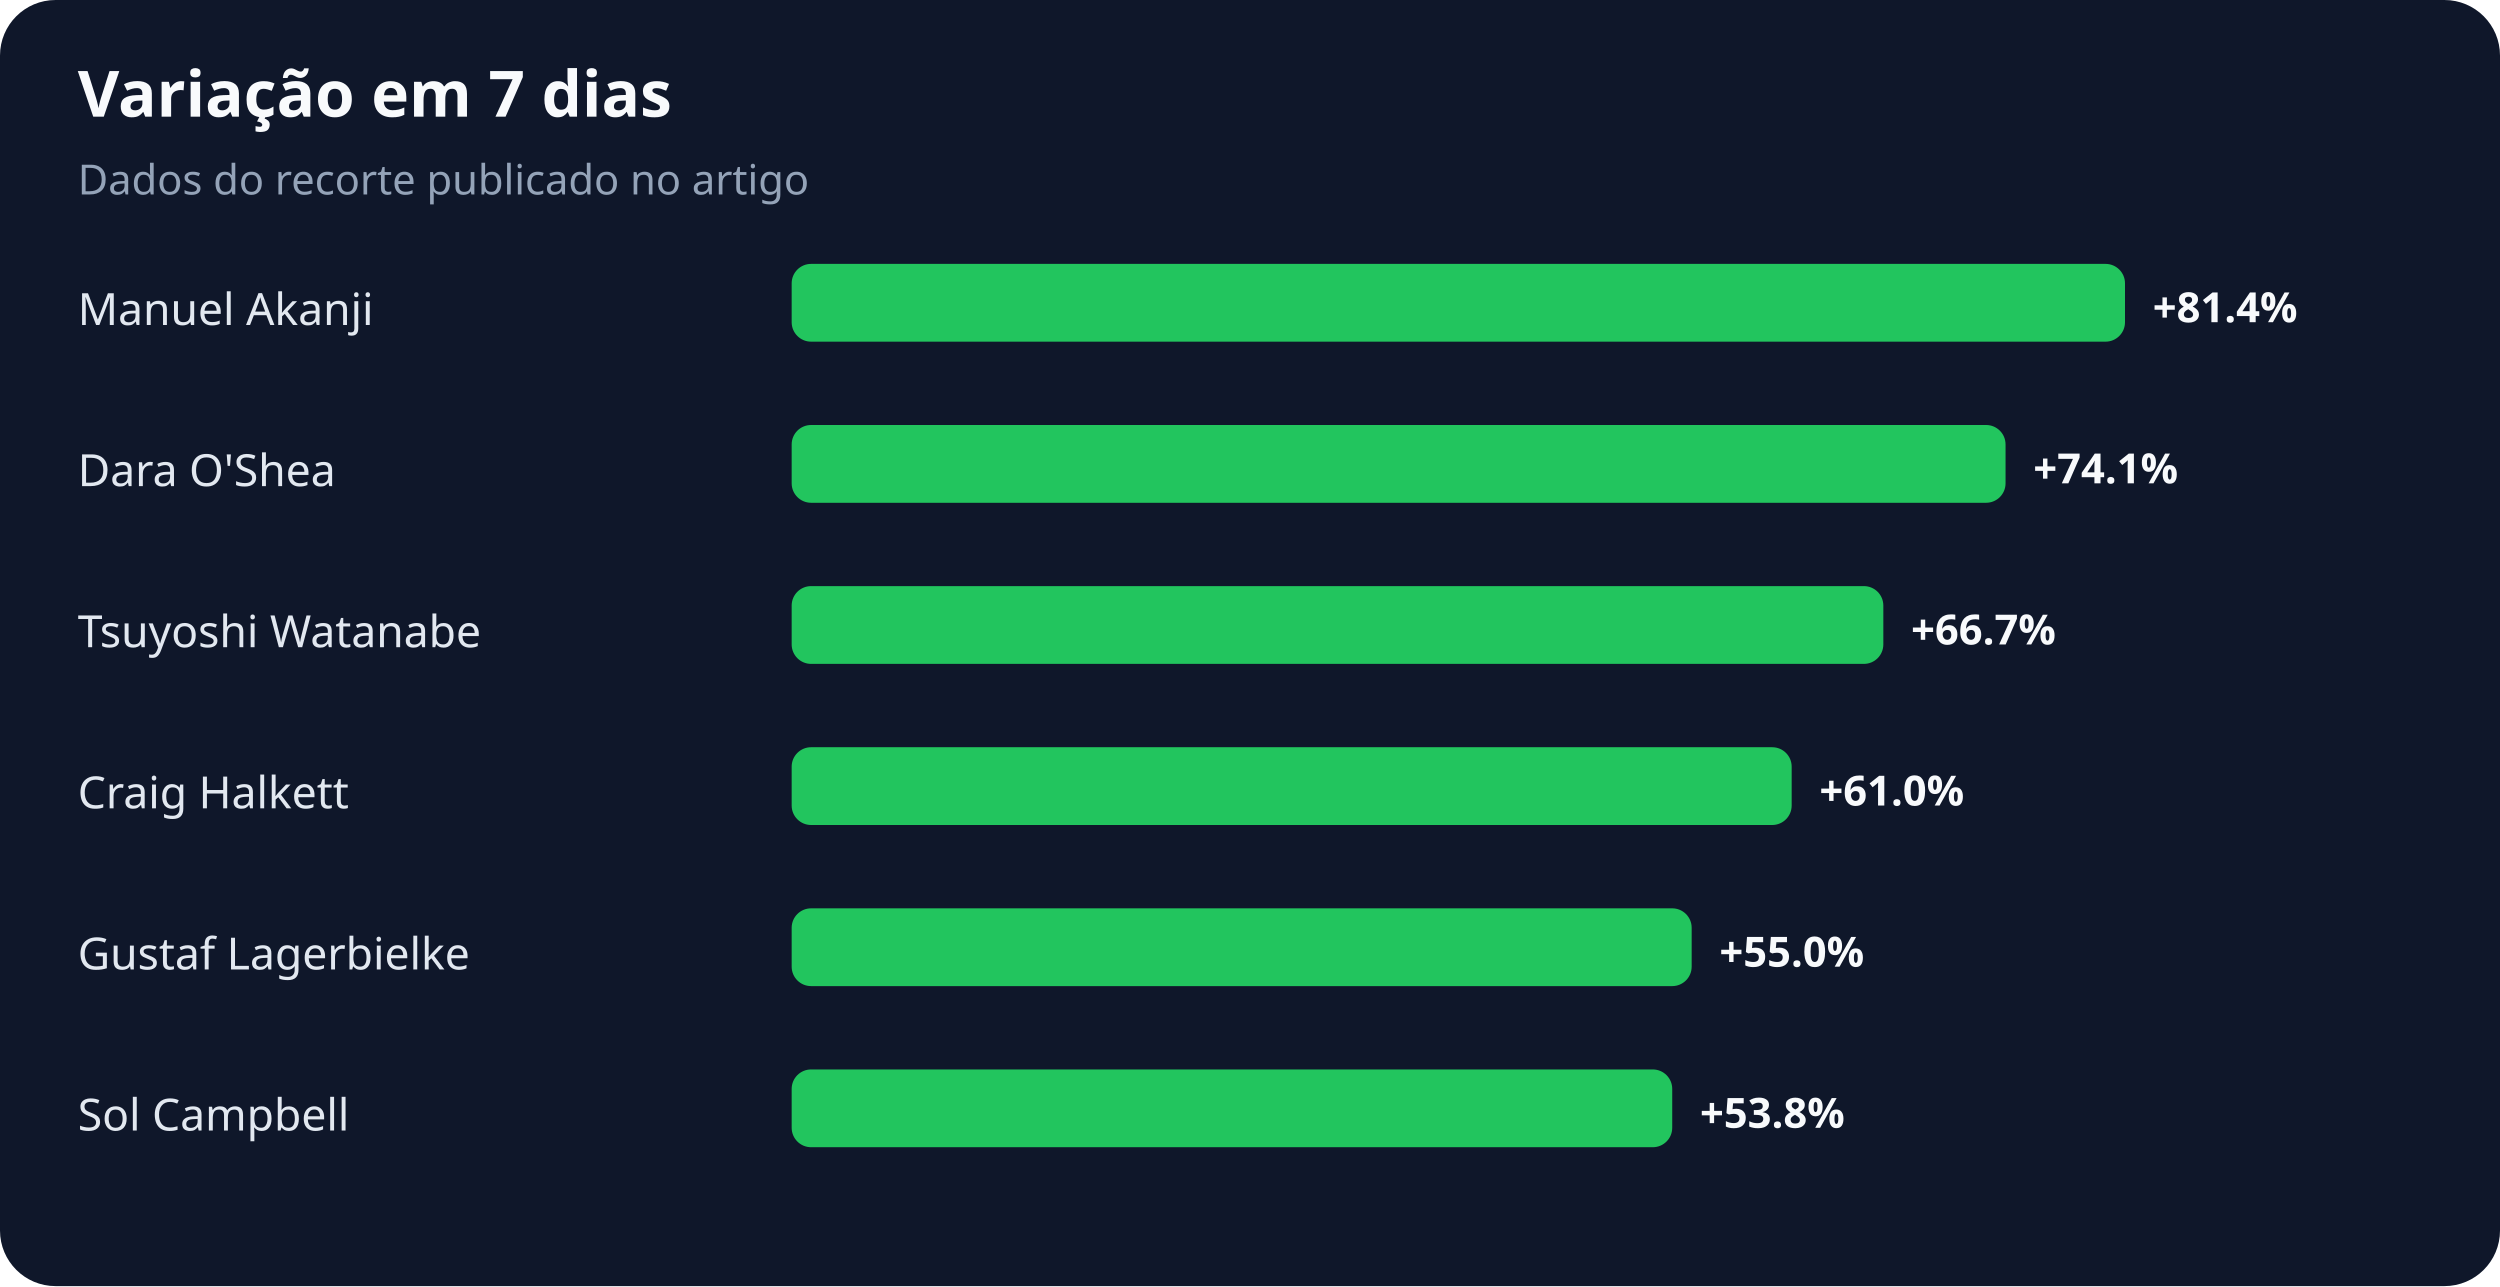
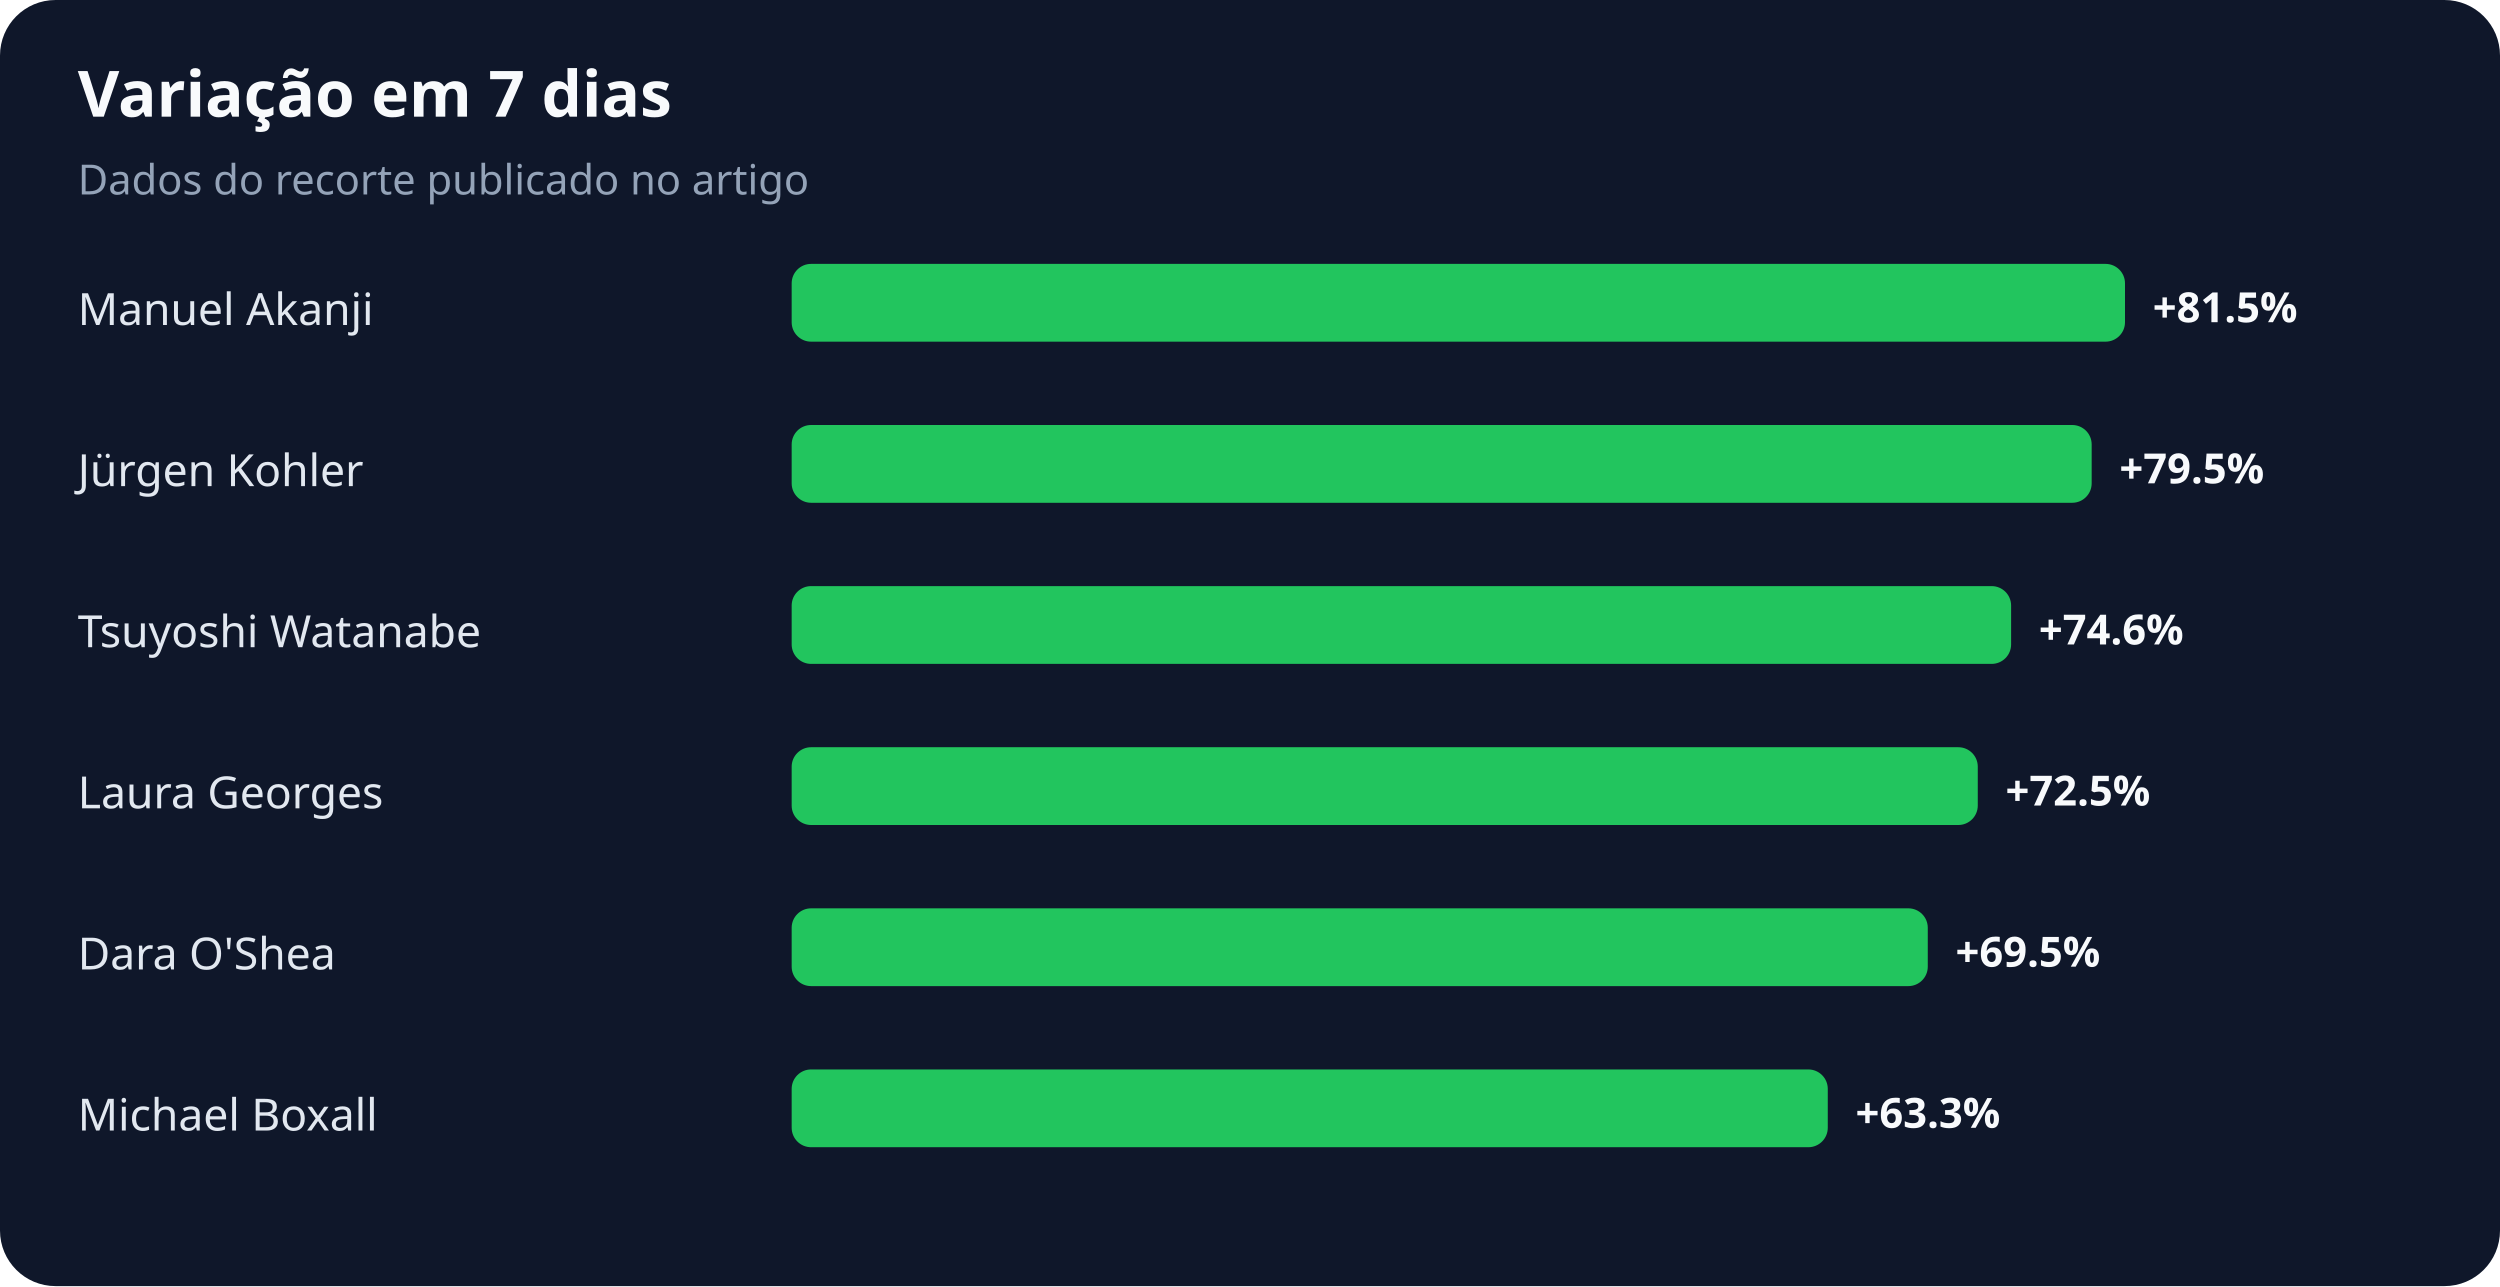
<svg xmlns="http://www.w3.org/2000/svg" width="900" height="463" viewBox="0 0 900 463" role="img" aria-labelledby="title desc">
  <rect width="100%" height="100%" rx="20" fill="#0f172a" />
  <text x="28" y="42" fill="#f8fafc" font-family="system-ui,sans-serif" font-size="23" font-weight="700">Variação em 7 dias</text>
  <text x="28" y="70" fill="#94a3b8" font-family="system-ui,sans-serif" font-size="15">Dados do recorte publicado no artigo</text>
  <text x="28" y="117" fill="#e2e8f0" font-family="system-ui,sans-serif" font-size="16">Manuel Akanji</text>
  <rect x="285" y="95" width="480" height="28" rx="7" fill="#22c55e" />
-   <text x="775" y="116" fill="#f8fafc" font-family="system-ui,sans-serif" font-size="15" font-weight="700">+81.4%</text>
-   <text x="28" y="175" fill="#e2e8f0" font-family="system-ui,sans-serif" font-size="16">Dara O'Shea</text>
-   <rect x="285" y="153" width="437" height="28" rx="7" fill="#22c55e" />
-   <text x="732" y="174" fill="#f8fafc" font-family="system-ui,sans-serif" font-size="15" font-weight="700">+74.1%</text>
+   <text x="775" y="116" fill="#f8fafc" font-family="system-ui,sans-serif" font-size="15" font-weight="700">+81.5%</text>
+   <text x="28" y="175" fill="#e2e8f0" font-family="system-ui,sans-serif" font-size="16">Jürgen Kohler</text>
+   <rect x="285" y="153" width="468" height="28" rx="7" fill="#22c55e" />
+   <text x="763" y="174" fill="#f8fafc" font-family="system-ui,sans-serif" font-size="15" font-weight="700">+79.5%</text>
  <text x="28" y="233" fill="#e2e8f0" font-family="system-ui,sans-serif" font-size="16">Tsuyoshi Watanabe</text>
-   <rect x="285" y="211" width="393" height="28" rx="7" fill="#22c55e" />
-   <text x="688" y="232" fill="#f8fafc" font-family="system-ui,sans-serif" font-size="15" font-weight="700">+66.7%</text>
-   <text x="28" y="291" fill="#e2e8f0" font-family="system-ui,sans-serif" font-size="16">Craig Halkett</text>
-   <rect x="285" y="269" width="360" height="28" rx="7" fill="#22c55e" />
-   <text x="655" y="290" fill="#f8fafc" font-family="system-ui,sans-serif" font-size="15" font-weight="700">+61.0%</text>
-   <text x="28" y="349" fill="#e2e8f0" font-family="system-ui,sans-serif" font-size="16">Gustaf Lagerbielke</text>
-   <rect x="285" y="327" width="324" height="28" rx="7" fill="#22c55e" />
-   <text x="619" y="348" fill="#f8fafc" font-family="system-ui,sans-serif" font-size="15" font-weight="700">+55.0%</text>
-   <text x="28" y="407" fill="#e2e8f0" font-family="system-ui,sans-serif" font-size="16">Sol Campbell</text>
-   <rect x="285" y="385" width="317" height="28" rx="7" fill="#22c55e" />
-   <text x="612" y="406" fill="#f8fafc" font-family="system-ui,sans-serif" font-size="15" font-weight="700">+53.8%</text>
+   <rect x="285" y="211" width="439" height="28" rx="7" fill="#22c55e" />
+   <text x="734" y="232" fill="#f8fafc" font-family="system-ui,sans-serif" font-size="15" font-weight="700">+74.6%</text>
+   <text x="28" y="291" fill="#e2e8f0" font-family="system-ui,sans-serif" font-size="16">Laura Georges</text>
+   <rect x="285" y="269" width="427" height="28" rx="7" fill="#22c55e" />
+   <text x="722" y="290" fill="#f8fafc" font-family="system-ui,sans-serif" font-size="15" font-weight="700">+72.5%</text>
+   <text x="28" y="349" fill="#e2e8f0" font-family="system-ui,sans-serif" font-size="16">Dara O'Shea</text>
+   <rect x="285" y="327" width="409" height="28" rx="7" fill="#22c55e" />
+   <text x="704" y="348" fill="#f8fafc" font-family="system-ui,sans-serif" font-size="15" font-weight="700">+69.5%</text>
+   <text x="28" y="407" fill="#e2e8f0" font-family="system-ui,sans-serif" font-size="16">Michael Boxall</text>
+   <rect x="285" y="385" width="373" height="28" rx="7" fill="#22c55e" />
+   <text x="668" y="406" fill="#f8fafc" font-family="system-ui,sans-serif" font-size="15" font-weight="700">+63.3%</text>
</svg>
